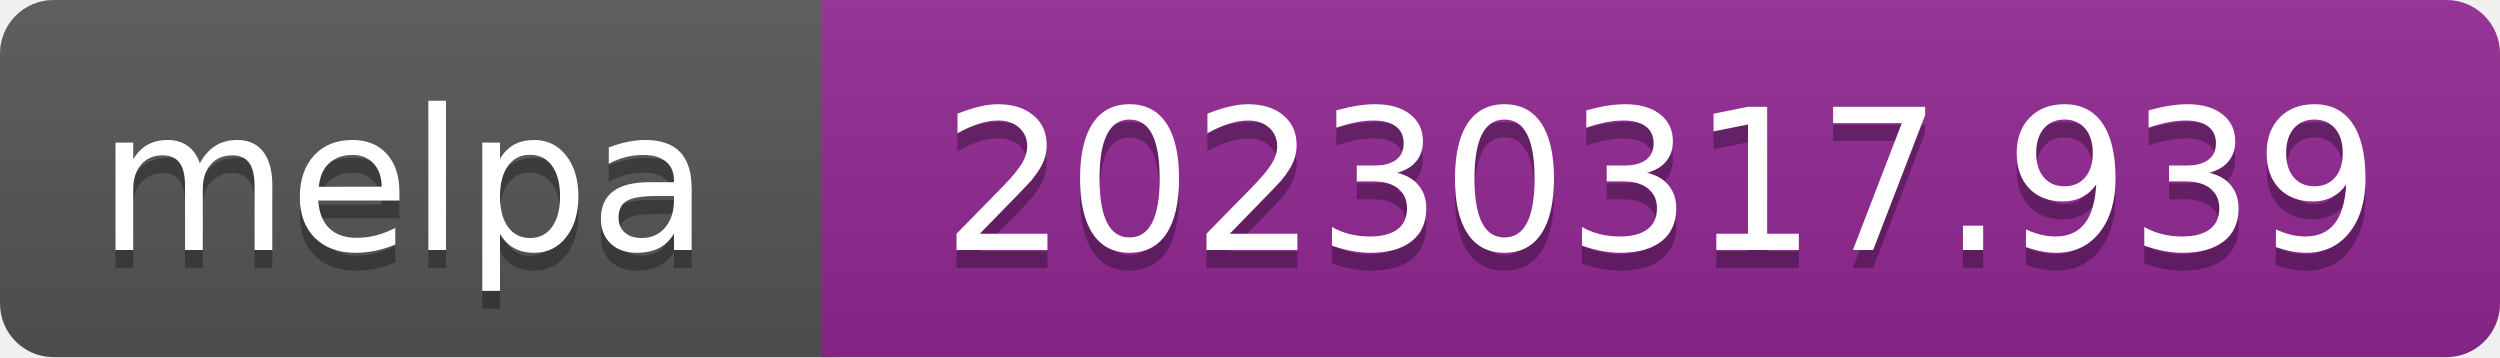
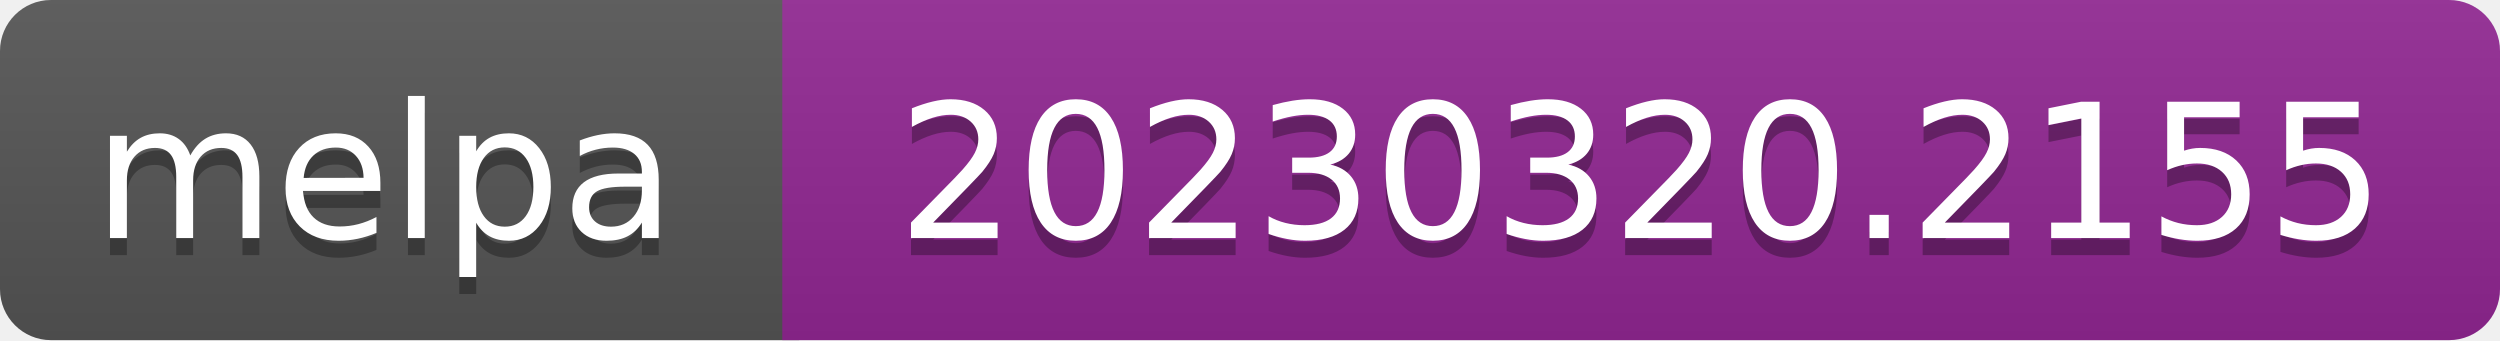
- <svg xmlns="http://www.w3.org/2000/svg" width="140" height="20" role="img" aria-label="melpa: 20230317.939">
+ <svg xmlns="http://www.w3.org/2000/svg" width="147" height="20" role="img" aria-label="melpa: 20230320.2155">
  <linearGradient id="s" x2="0" y2="100%">
    <stop offset="0" stop-color="#bbb" stop-opacity=".1" />
    <stop offset="1" stop-opacity=".1" />
  </linearGradient>
  <clipPath id="r">
-     <rect width="140" height="20" rx="3" fill="#fff" />
+     <rect width="147" height="20" rx="3" fill="#fff" />
  </clipPath>
  <g clip-path="url(#r)">
    <rect width="47" height="20" fill="#555" />
-     <rect x="46" width="140" height="20" fill="#922793" />
-     <rect width="140" height="20" fill="url(#s)" />
+     <rect x="46" width="147" height="20" fill="#922793" />
+     <rect width="147" height="20" fill="url(#s)" />
  </g>
  <g fill="#fff" text-anchor="middle" font-family="Verdana,Geneva,DejaVu Sans,sans-serif" font-size="110" text-rendering="geometricPrecision">
    <text aria-hidden="true" x="226" y="150" fill="#010101" fill-opacity=".3" transform="scale(.1)" textLength="343">melpa</text>
    <text x="226" y="140" transform="scale(.1)" fill="#fff" textLength="343">melpa</text>
-     <text aria-hidden="true" x="930" y="150" fill="#010101" fill-opacity=".3" transform="scale(.1)" textLength="805">20230317.939</text>
-     <text x="930" y="140" transform="scale(.1)" fill="#fff" textLength="805">20230317.939</text>
+     <text aria-hidden="true" x="965" y="150" fill="#010101" fill-opacity=".3" transform="scale(.1)" textLength="875">20230320.2155</text>
+     <text x="965" y="140" transform="scale(.1)" fill="#fff" textLength="875">20230320.2155</text>
  </g>
</svg>
